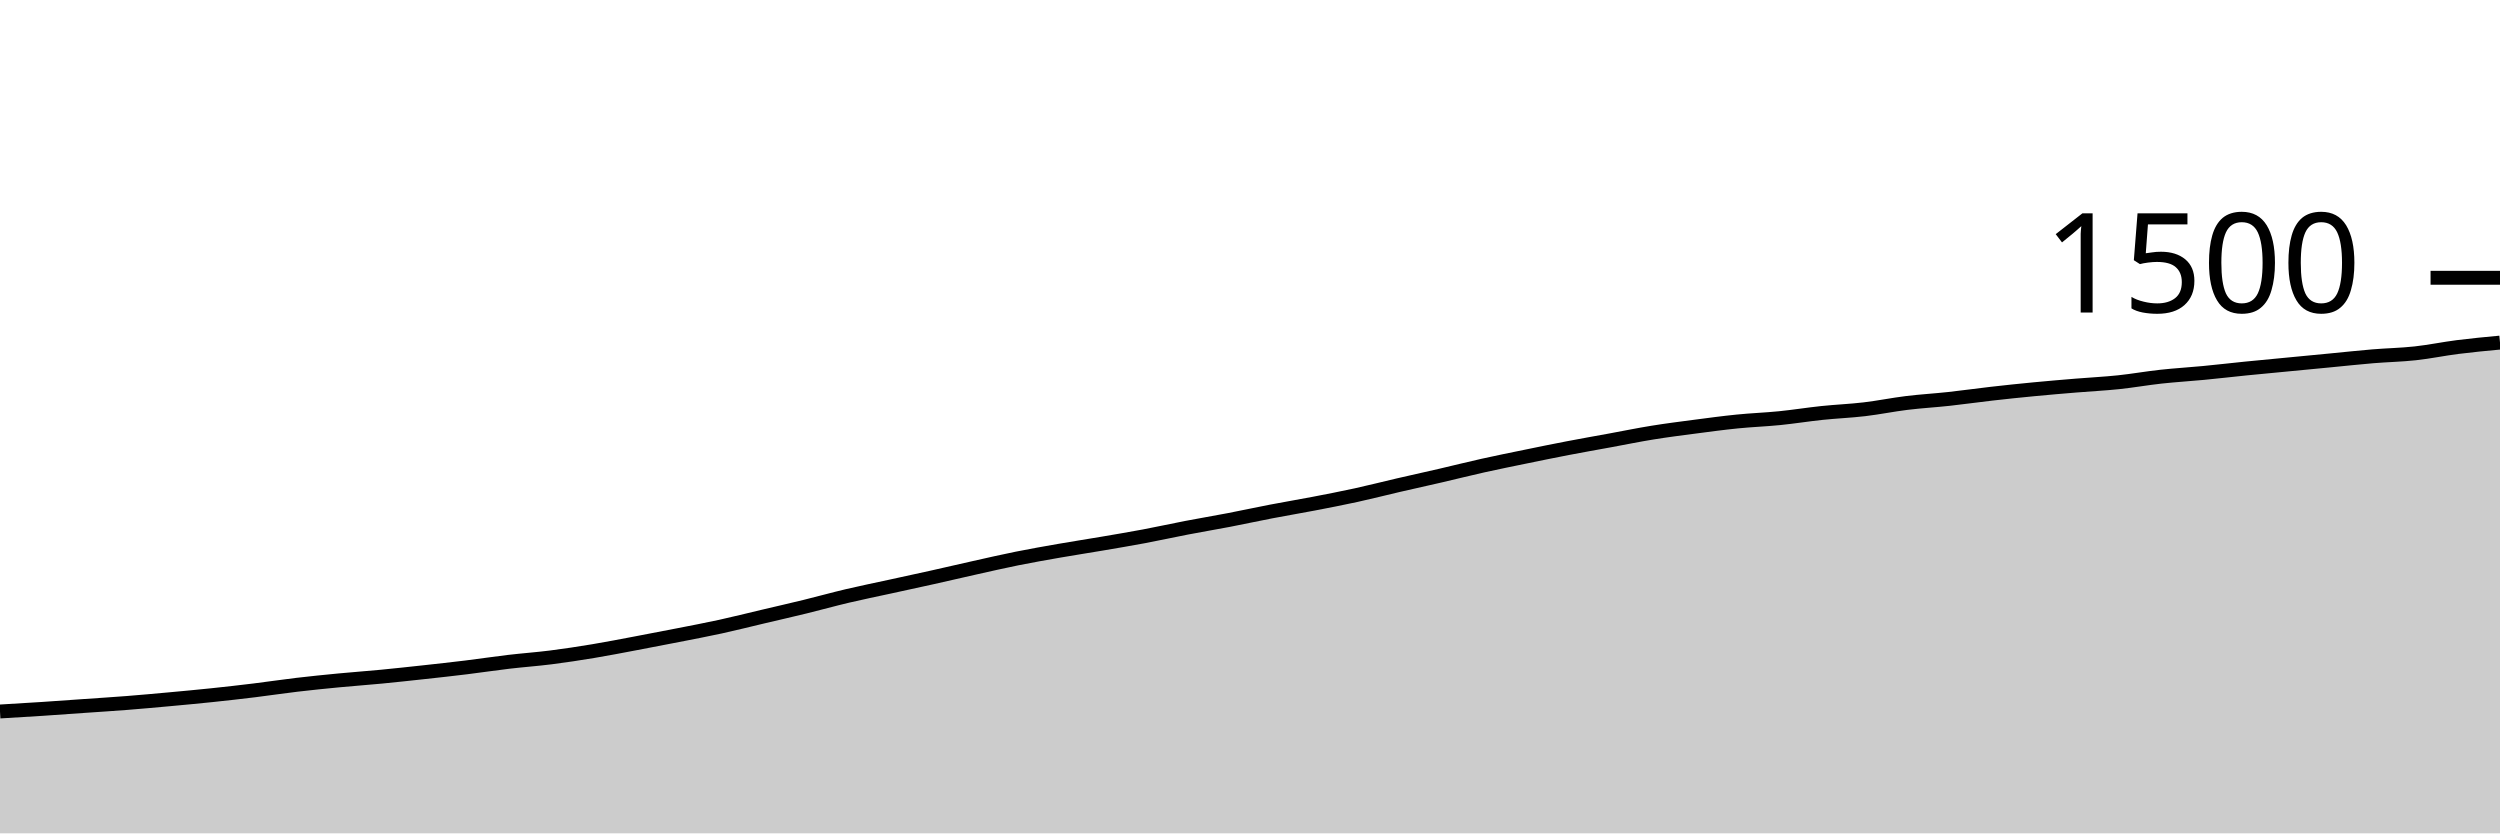
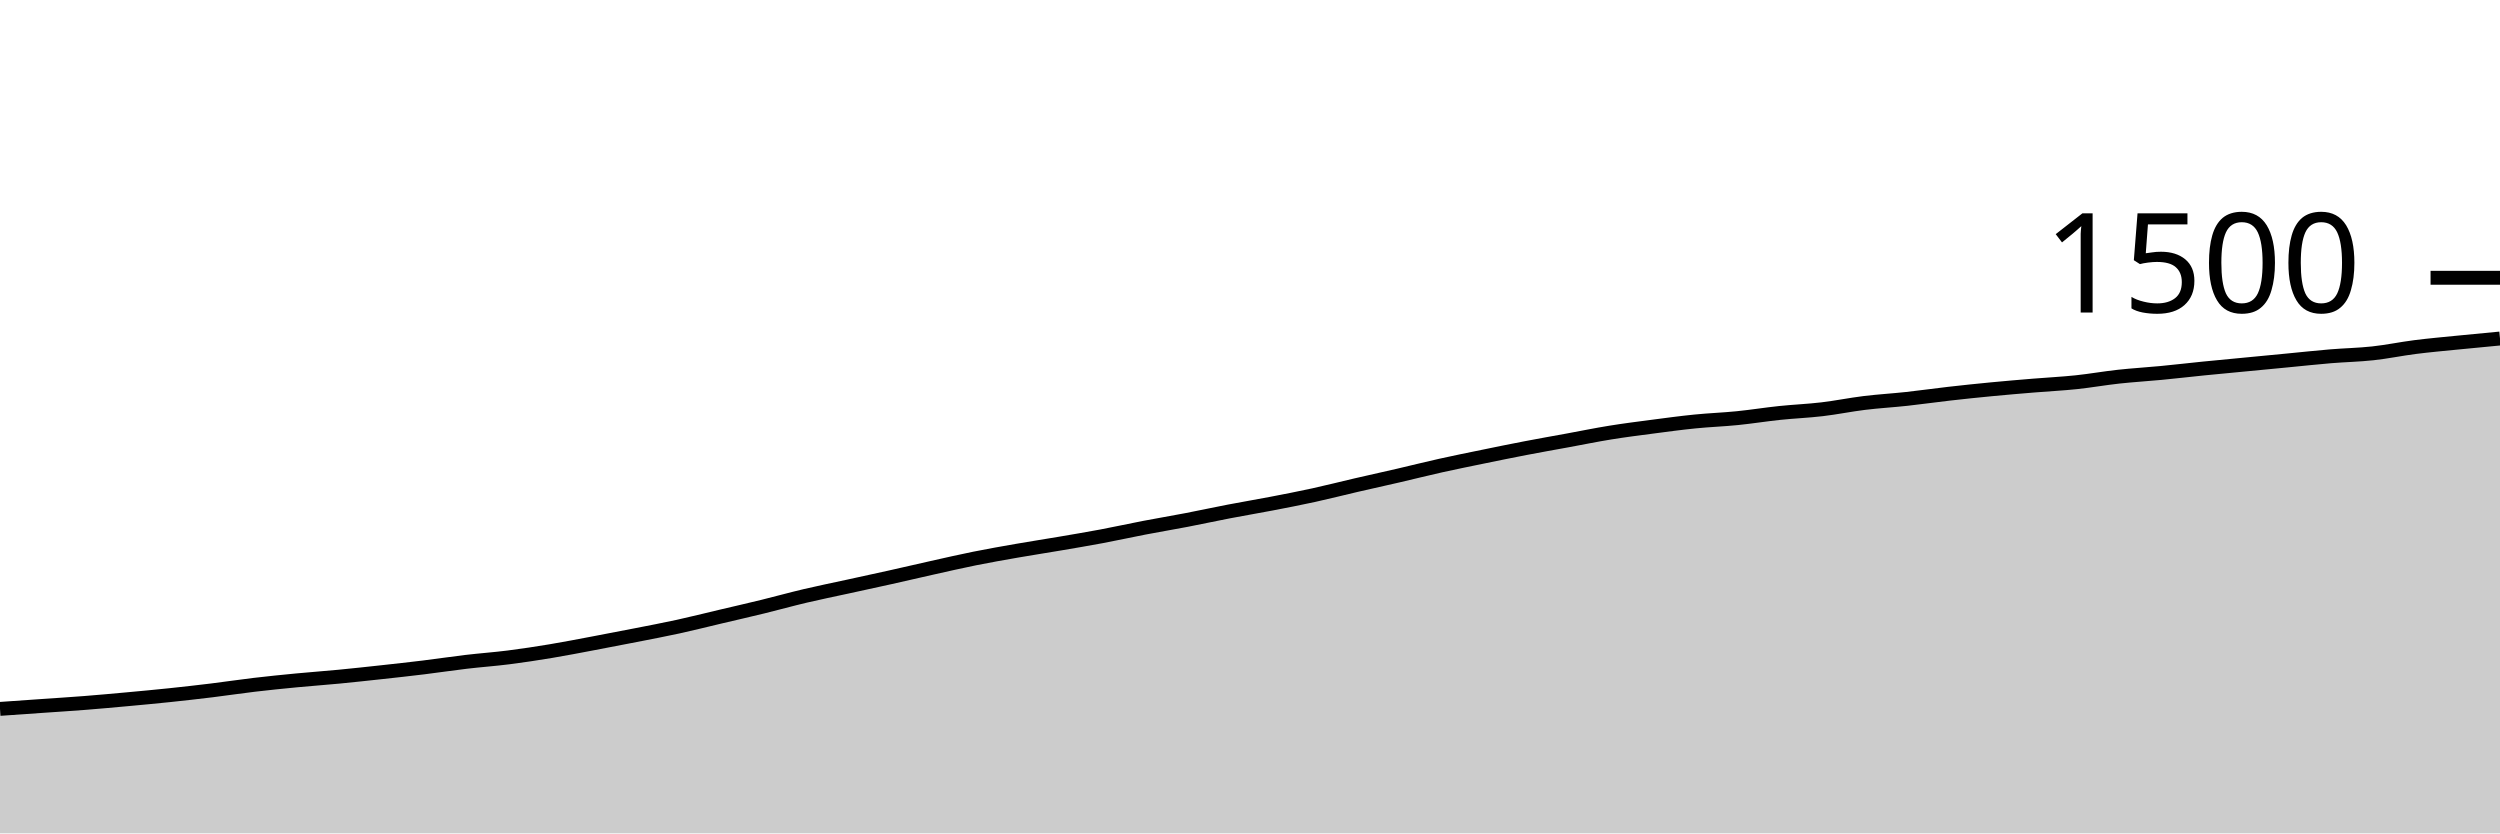
<svg xmlns="http://www.w3.org/2000/svg" viewBox="0 0 180 60">
  <g transform="translate(0,20)">
-     <path class="area" fill="rgba(0, 0, 0, 0.2)" d="M0,31.227C1.017,31.167,2.034,31.107,3.051,31.04C4.068,30.973,5.085,30.898,6.102,30.827C7.119,30.756,8.136,30.693,9.153,30.613C10.169,30.533,11.186,30.44,12.203,30.347C13.22,30.253,14.237,30.16,15.254,30.053C16.271,29.947,17.288,29.831,18.305,29.707C19.322,29.582,20.339,29.427,21.356,29.307C22.373,29.187,23.39,29.084,24.407,28.987C25.424,28.889,26.441,28.818,27.458,28.72C28.475,28.622,29.492,28.511,30.508,28.4C31.525,28.289,32.542,28.178,33.559,28.053C34.576,27.929,35.593,27.773,36.61,27.653C37.627,27.533,38.644,27.462,39.661,27.333C40.678,27.204,41.695,27.049,42.712,26.88C43.729,26.711,44.746,26.511,45.763,26.32C46.78,26.129,47.797,25.933,48.814,25.733C49.831,25.533,50.847,25.342,51.864,25.12C52.881,24.898,53.898,24.64,54.915,24.4C55.932,24.16,56.949,23.929,57.966,23.68C58.983,23.431,60,23.147,61.017,22.907C62.034,22.667,63.051,22.462,64.068,22.24C65.085,22.018,66.102,21.8,67.119,21.573C68.136,21.347,69.153,21.107,70.169,20.88C71.186,20.653,72.203,20.418,73.22,20.213C74.237,20.009,75.254,19.831,76.271,19.653C77.288,19.476,78.305,19.32,79.322,19.147C80.339,18.973,81.356,18.804,82.373,18.613C83.39,18.422,84.407,18.196,85.424,18C86.441,17.804,87.458,17.636,88.475,17.44C89.492,17.244,90.508,17.022,91.525,16.827C92.542,16.631,93.559,16.462,94.576,16.267C95.593,16.071,96.61,15.876,97.627,15.653C98.644,15.431,99.661,15.169,100.678,14.933C101.695,14.698,102.712,14.476,103.729,14.24C104.746,14.004,105.763,13.747,106.78,13.52C107.797,13.293,108.814,13.089,109.831,12.88C110.847,12.671,111.864,12.462,112.881,12.267C113.898,12.071,114.915,11.893,115.932,11.707C116.949,11.52,117.966,11.311,118.983,11.147C120,10.982,121.017,10.853,122.034,10.72C123.051,10.587,124.068,10.449,125.085,10.347C126.102,10.244,127.119,10.209,128.136,10.107C129.153,10.004,130.169,9.84,131.186,9.733C132.203,9.627,133.22,9.587,134.237,9.467C135.254,9.347,136.271,9.138,137.288,9.013C138.305,8.889,139.322,8.831,140.339,8.72C141.356,8.609,142.373,8.462,143.39,8.347C144.407,8.231,145.424,8.124,146.441,8.027C147.458,7.929,148.475,7.844,149.492,7.76C150.508,7.676,151.525,7.627,152.542,7.52C153.559,7.413,154.576,7.231,155.593,7.12C156.61,7.009,157.627,6.951,158.644,6.853C159.661,6.756,160.678,6.636,161.695,6.533C162.712,6.431,163.729,6.338,164.746,6.24C165.763,6.142,166.78,6.044,167.797,5.947C168.814,5.849,169.831,5.738,170.847,5.653C171.864,5.569,172.881,5.551,173.898,5.44C174.915,5.329,175.932,5.116,176.949,4.987C177.966,4.858,178.983,4.762,180,4.667L180,40C178.983,40,177.966,40,176.949,40C175.932,40,174.915,40,173.898,40C172.881,40,171.864,40,170.847,40C169.831,40,168.814,40,167.797,40C166.78,40,165.763,40,164.746,40C163.729,40,162.712,40,161.695,40C160.678,40,159.661,40,158.644,40C157.627,40,156.61,40,155.593,40C154.576,40,153.559,40,152.542,40C151.525,40,150.508,40,149.492,40C148.475,40,147.458,40,146.441,40C145.424,40,144.407,40,143.39,40C142.373,40,141.356,40,140.339,40C139.322,40,138.305,40,137.288,40C136.271,40,135.254,40,134.237,40C133.22,40,132.203,40,131.186,40C130.169,40,129.153,40,128.136,40C127.119,40,126.102,40,125.085,40C124.068,40,123.051,40,122.034,40C121.017,40,120,40,118.983,40C117.966,40,116.949,40,115.932,40C114.915,40,113.898,40,112.881,40C111.864,40,110.847,40,109.831,40C108.814,40,107.797,40,106.78,40C105.763,40,104.746,40,103.729,40C102.712,40,101.695,40,100.678,40C99.661,40,98.644,40,97.627,40C96.61,40,95.593,40,94.576,40C93.559,40,92.542,40,91.525,40C90.508,40,89.492,40,88.475,40C87.458,40,86.441,40,85.424,40C84.407,40,83.39,40,82.373,40C81.356,40,80.339,40,79.322,40C78.305,40,77.288,40,76.271,40C75.254,40,74.237,40,73.22,40C72.203,40,71.186,40,70.169,40C69.153,40,68.136,40,67.119,40C66.102,40,65.085,40,64.068,40C63.051,40,62.034,40,61.017,40C60,40,58.983,40,57.966,40C56.949,40,55.932,40,54.915,40C53.898,40,52.881,40,51.864,40C50.847,40,49.831,40,48.814,40C47.797,40,46.78,40,45.763,40C44.746,40,43.729,40,42.712,40C41.695,40,40.678,40,39.661,40C38.644,40,37.627,40,36.61,40C35.593,40,34.576,40,33.559,40C32.542,40,31.525,40,30.508,40C29.492,40,28.475,40,27.458,40C26.441,40,25.424,40,24.407,40C23.39,40,22.373,40,21.356,40C20.339,40,19.322,40,18.305,40C17.288,40,16.271,40,15.254,40C14.237,40,13.22,40,12.203,40C11.186,40,10.169,40,9.153,40C8.136,40,7.119,40,6.102,40C5.085,40,4.068,40,3.051,40C2.034,40,1.017,40,0,40Z" />
-     <path class="line" stroke="black" fill="none" d="M0,31.227C1.017,31.167,2.034,31.107,3.051,31.04C4.068,30.973,5.085,30.898,6.102,30.827C7.119,30.756,8.136,30.693,9.153,30.613C10.169,30.533,11.186,30.44,12.203,30.347C13.22,30.253,14.237,30.16,15.254,30.053C16.271,29.947,17.288,29.831,18.305,29.707C19.322,29.582,20.339,29.427,21.356,29.307C22.373,29.187,23.39,29.084,24.407,28.987C25.424,28.889,26.441,28.818,27.458,28.72C28.475,28.622,29.492,28.511,30.508,28.4C31.525,28.289,32.542,28.178,33.559,28.053C34.576,27.929,35.593,27.773,36.61,27.653C37.627,27.533,38.644,27.462,39.661,27.333C40.678,27.204,41.695,27.049,42.712,26.88C43.729,26.711,44.746,26.511,45.763,26.32C46.78,26.129,47.797,25.933,48.814,25.733C49.831,25.533,50.847,25.342,51.864,25.12C52.881,24.898,53.898,24.64,54.915,24.4C55.932,24.16,56.949,23.929,57.966,23.68C58.983,23.431,60,23.147,61.017,22.907C62.034,22.667,63.051,22.462,64.068,22.24C65.085,22.018,66.102,21.8,67.119,21.573C68.136,21.347,69.153,21.107,70.169,20.88C71.186,20.653,72.203,20.418,73.22,20.213C74.237,20.009,75.254,19.831,76.271,19.653C77.288,19.476,78.305,19.32,79.322,19.147C80.339,18.973,81.356,18.804,82.373,18.613C83.39,18.422,84.407,18.196,85.424,18C86.441,17.804,87.458,17.636,88.475,17.44C89.492,17.244,90.508,17.022,91.525,16.827C92.542,16.631,93.559,16.462,94.576,16.267C95.593,16.071,96.61,15.876,97.627,15.653C98.644,15.431,99.661,15.169,100.678,14.933C101.695,14.698,102.712,14.476,103.729,14.24C104.746,14.004,105.763,13.747,106.78,13.52C107.797,13.293,108.814,13.089,109.831,12.88C110.847,12.671,111.864,12.462,112.881,12.267C113.898,12.071,114.915,11.893,115.932,11.707C116.949,11.52,117.966,11.311,118.983,11.147C120,10.982,121.017,10.853,122.034,10.72C123.051,10.587,124.068,10.449,125.085,10.347C126.102,10.244,127.119,10.209,128.136,10.107C129.153,10.004,130.169,9.84,131.186,9.733C132.203,9.627,133.22,9.587,134.237,9.467C135.254,9.347,136.271,9.138,137.288,9.013C138.305,8.889,139.322,8.831,140.339,8.72C141.356,8.609,142.373,8.462,143.39,8.347C144.407,8.231,145.424,8.124,146.441,8.027C147.458,7.929,148.475,7.844,149.492,7.76C150.508,7.676,151.525,7.627,152.542,7.52C153.559,7.413,154.576,7.231,155.593,7.12C156.61,7.009,157.627,6.951,158.644,6.853C159.661,6.756,160.678,6.636,161.695,6.533C162.712,6.431,163.729,6.338,164.746,6.24C165.763,6.142,166.78,6.044,167.797,5.947C168.814,5.849,169.831,5.738,170.847,5.653C171.864,5.569,172.881,5.551,173.898,5.44C174.915,5.329,175.932,5.116,176.949,4.987C177.966,4.858,178.983,4.762,180,4.667" />
+     <path class="area" fill="rgba(0, 0, 0, 0.2)" d="M0,31.04C1.017,30.969,2.034,30.898,3.051,30.827C4.068,30.756,5.085,30.693,6.102,30.613C7.119,30.533,8.136,30.44,9.153,30.347C10.169,30.253,11.186,30.16,12.203,30.053C13.22,29.947,14.237,29.831,15.254,29.707C16.271,29.582,17.288,29.427,18.305,29.307C19.322,29.187,20.339,29.084,21.356,28.987C22.373,28.889,23.39,28.818,24.407,28.72C25.424,28.622,26.441,28.511,27.458,28.4C28.475,28.289,29.492,28.178,30.508,28.053C31.525,27.929,32.542,27.773,33.559,27.653C34.576,27.533,35.593,27.462,36.61,27.333C37.627,27.204,38.644,27.049,39.661,26.88C40.678,26.711,41.695,26.511,42.712,26.32C43.729,26.129,44.746,25.933,45.763,25.733C46.78,25.533,47.797,25.342,48.814,25.12C49.831,24.898,50.847,24.64,51.864,24.4C52.881,24.16,53.898,23.929,54.915,23.68C55.932,23.431,56.949,23.147,57.966,22.907C58.983,22.667,60,22.462,61.017,22.24C62.034,22.018,63.051,21.8,64.068,21.573C65.085,21.347,66.102,21.107,67.119,20.88C68.136,20.653,69.153,20.418,70.169,20.213C71.186,20.009,72.203,19.831,73.22,19.653C74.237,19.476,75.254,19.32,76.271,19.147C77.288,18.973,78.305,18.804,79.322,18.613C80.339,18.422,81.356,18.196,82.373,18C83.39,17.804,84.407,17.636,85.424,17.44C86.441,17.244,87.458,17.022,88.475,16.827C89.492,16.631,90.508,16.462,91.525,16.267C92.542,16.071,93.559,15.876,94.576,15.653C95.593,15.431,96.61,15.169,97.627,14.933C98.644,14.698,99.661,14.476,100.678,14.24C101.695,14.004,102.712,13.747,103.729,13.52C104.746,13.293,105.763,13.089,106.78,12.88C107.797,12.671,108.814,12.462,109.831,12.267C110.847,12.071,111.864,11.893,112.881,11.707C113.898,11.52,114.915,11.311,115.932,11.147C116.949,10.982,117.966,10.853,118.983,10.72C120,10.587,121.017,10.449,122.034,10.347C123.051,10.244,124.068,10.209,125.085,10.107C126.102,10.004,127.119,9.84,128.136,9.733C129.153,9.627,130.169,9.587,131.186,9.467C132.203,9.347,133.22,9.138,134.237,9.013C135.254,8.889,136.271,8.831,137.288,8.72C138.305,8.609,139.322,8.462,140.339,8.347C141.356,8.231,142.373,8.124,143.39,8.027C144.407,7.929,145.424,7.844,146.441,7.76C147.458,7.676,148.475,7.627,149.492,7.52C150.508,7.413,151.525,7.231,152.542,7.12C153.559,7.009,154.576,6.951,155.593,6.853C156.61,6.756,157.627,6.636,158.644,6.533C159.661,6.431,160.678,6.338,161.695,6.24C162.712,6.142,163.729,6.044,164.746,5.947C165.763,5.849,166.78,5.738,167.797,5.653C168.814,5.569,169.831,5.551,170.847,5.44C171.864,5.329,172.881,5.116,173.898,4.987C174.915,4.858,175.932,4.769,176.949,4.667C177.966,4.564,178.983,4.469,180,4.373L180,40C178.983,40,177.966,40,176.949,40C175.932,40,174.915,40,173.898,40C172.881,40,171.864,40,170.847,40C169.831,40,168.814,40,167.797,40C166.78,40,165.763,40,164.746,40C163.729,40,162.712,40,161.695,40C160.678,40,159.661,40,158.644,40C157.627,40,156.61,40,155.593,40C154.576,40,153.559,40,152.542,40C151.525,40,150.508,40,149.492,40C148.475,40,147.458,40,146.441,40C145.424,40,144.407,40,143.39,40C142.373,40,141.356,40,140.339,40C139.322,40,138.305,40,137.288,40C136.271,40,135.254,40,134.237,40C133.22,40,132.203,40,131.186,40C130.169,40,129.153,40,128.136,40C127.119,40,126.102,40,125.085,40C124.068,40,123.051,40,122.034,40C121.017,40,120,40,118.983,40C117.966,40,116.949,40,115.932,40C114.915,40,113.898,40,112.881,40C111.864,40,110.847,40,109.831,40C108.814,40,107.797,40,106.78,40C105.763,40,104.746,40,103.729,40C102.712,40,101.695,40,100.678,40C99.661,40,98.644,40,97.627,40C96.61,40,95.593,40,94.576,40C93.559,40,92.542,40,91.525,40C90.508,40,89.492,40,88.475,40C87.458,40,86.441,40,85.424,40C84.407,40,83.39,40,82.373,40C81.356,40,80.339,40,79.322,40C78.305,40,77.288,40,76.271,40C75.254,40,74.237,40,73.22,40C72.203,40,71.186,40,70.169,40C69.153,40,68.136,40,67.119,40C66.102,40,65.085,40,64.068,40C63.051,40,62.034,40,61.017,40C60,40,58.983,40,57.966,40C56.949,40,55.932,40,54.915,40C53.898,40,52.881,40,51.864,40C50.847,40,49.831,40,48.814,40C47.797,40,46.78,40,45.763,40C44.746,40,43.729,40,42.712,40C41.695,40,40.678,40,39.661,40C38.644,40,37.627,40,36.61,40C35.593,40,34.576,40,33.559,40C32.542,40,31.525,40,30.508,40C29.492,40,28.475,40,27.458,40C26.441,40,25.424,40,24.407,40C23.39,40,22.373,40,21.356,40C20.339,40,19.322,40,18.305,40C17.288,40,16.271,40,15.254,40C14.237,40,13.22,40,12.203,40C11.186,40,10.169,40,9.153,40C8.136,40,7.119,40,6.102,40C5.085,40,4.068,40,3.051,40C2.034,40,1.017,40,0,40Z" />
+     <path class="line" stroke="black" fill="none" d="M0,31.04C1.017,30.969,2.034,30.898,3.051,30.827C4.068,30.756,5.085,30.693,6.102,30.613C7.119,30.533,8.136,30.44,9.153,30.347C10.169,30.253,11.186,30.16,12.203,30.053C13.22,29.947,14.237,29.831,15.254,29.707C16.271,29.582,17.288,29.427,18.305,29.307C19.322,29.187,20.339,29.084,21.356,28.987C22.373,28.889,23.39,28.818,24.407,28.72C25.424,28.622,26.441,28.511,27.458,28.4C28.475,28.289,29.492,28.178,30.508,28.053C31.525,27.929,32.542,27.773,33.559,27.653C34.576,27.533,35.593,27.462,36.61,27.333C37.627,27.204,38.644,27.049,39.661,26.88C40.678,26.711,41.695,26.511,42.712,26.32C43.729,26.129,44.746,25.933,45.763,25.733C46.78,25.533,47.797,25.342,48.814,25.12C49.831,24.898,50.847,24.64,51.864,24.4C52.881,24.16,53.898,23.929,54.915,23.68C55.932,23.431,56.949,23.147,57.966,22.907C58.983,22.667,60,22.462,61.017,22.24C62.034,22.018,63.051,21.8,64.068,21.573C65.085,21.347,66.102,21.107,67.119,20.88C68.136,20.653,69.153,20.418,70.169,20.213C71.186,20.009,72.203,19.831,73.22,19.653C74.237,19.476,75.254,19.32,76.271,19.147C77.288,18.973,78.305,18.804,79.322,18.613C80.339,18.422,81.356,18.196,82.373,18C83.39,17.804,84.407,17.636,85.424,17.44C86.441,17.244,87.458,17.022,88.475,16.827C89.492,16.631,90.508,16.462,91.525,16.267C92.542,16.071,93.559,15.876,94.576,15.653C95.593,15.431,96.61,15.169,97.627,14.933C98.644,14.698,99.661,14.476,100.678,14.24C101.695,14.004,102.712,13.747,103.729,13.52C104.746,13.293,105.763,13.089,106.78,12.88C107.797,12.671,108.814,12.462,109.831,12.267C110.847,12.071,111.864,11.893,112.881,11.707C113.898,11.52,114.915,11.311,115.932,11.147C116.949,10.982,117.966,10.853,118.983,10.72C120,10.587,121.017,10.449,122.034,10.347C123.051,10.244,124.068,10.209,125.085,10.107C126.102,10.004,127.119,9.84,128.136,9.733C129.153,9.627,130.169,9.587,131.186,9.467C132.203,9.347,133.22,9.138,134.237,9.013C135.254,8.889,136.271,8.831,137.288,8.72C138.305,8.609,139.322,8.462,140.339,8.347C141.356,8.231,142.373,8.124,143.39,8.027C144.407,7.929,145.424,7.844,146.441,7.76C147.458,7.676,148.475,7.627,149.492,7.52C150.508,7.413,151.525,7.231,152.542,7.12C153.559,7.009,154.576,6.951,155.593,6.853C156.61,6.756,157.627,6.636,158.644,6.533C159.661,6.431,160.678,6.338,161.695,6.24C162.712,6.142,163.729,6.044,164.746,5.947C165.763,5.849,166.78,5.738,167.797,5.653C168.814,5.569,169.831,5.551,170.847,5.44C171.864,5.329,172.881,5.116,173.898,4.987C174.915,4.858,175.932,4.769,176.949,4.667C177.966,4.564,178.983,4.469,180,4.373" />
    <path class="axis-ceiling" stroke-width="1" stroke="black" fill="none" d="M175,0L180,0" />
    <text class="axis-ceiling-label" font-family="sans-serif" text-anchor="end" font-size="10px" x="170" y="2.5">1500</text>
  </g>
</svg>
